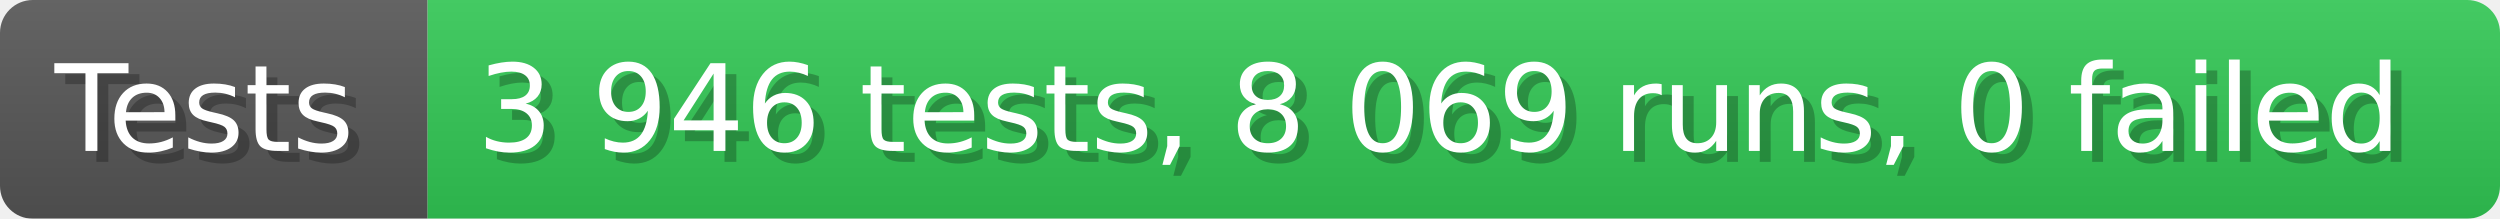
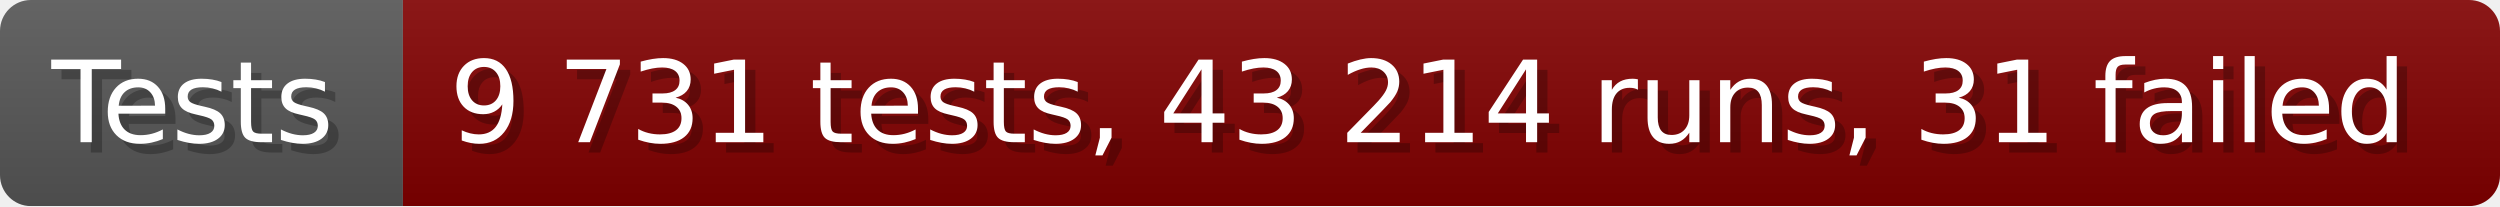
- <svg xmlns="http://www.w3.org/2000/svg" width="228.6" height="20" viewBox="0 0 2286 200" role="img" aria-label="Tests: 3 946 tests, 8 069 runs, 0 failed">
+ <svg xmlns="http://www.w3.org/2000/svg" width="242.6" height="20" viewBox="0 0 2426 200" role="img" aria-label="Tests: 9 731 tests, 43 214 runs, 31 failed">
  <linearGradient id="a" x2="0" y2="100%">
    <stop offset="0" stop-opacity=".1" stop-color="#EEE" />
    <stop offset="1" stop-opacity=".1" />
  </linearGradient>
  <mask id="m">
-     <rect width="2286" height="200" rx="30" fill="#FFF" />
+     <rect width="2426" height="200" rx="30" fill="#FFF" />
  </mask>
  <g mask="url(#m)">
    <rect width="391" height="200" fill="#555" />
-     <rect width="1895" height="200" fill="#31c653" x="391" />
-     <rect width="2286" height="200" fill="url(#a)" />
+     <rect width="2035" height="200" fill="#800000" x="391" />
+     <rect width="2426" height="200" fill="url(#a)" />
  </g>
  <g aria-hidden="true" fill="#fff" text-anchor="start" font-family="Verdana,DejaVu Sans,sans-serif" font-size="110">
    <text x="60" y="148" textLength="291" fill="#000" opacity="0.25">Tests</text>
    <text x="50" y="138" textLength="291">Tests</text>
-     <text x="446" y="148" textLength="1795" fill="#000" opacity="0.25">3 946 tests, 8 069 runs, 0 failed</text>
-     <text x="436" y="138" textLength="1795">3 946 tests, 8 069 runs, 0 failed</text>
+     <text x="446" y="148" textLength="1935" fill="#000" opacity="0.25">9 731 tests, 43 214 runs, 31 failed</text>
+     <text x="436" y="138" textLength="1935">9 731 tests, 43 214 runs, 31 failed</text>
  </g>
</svg>
